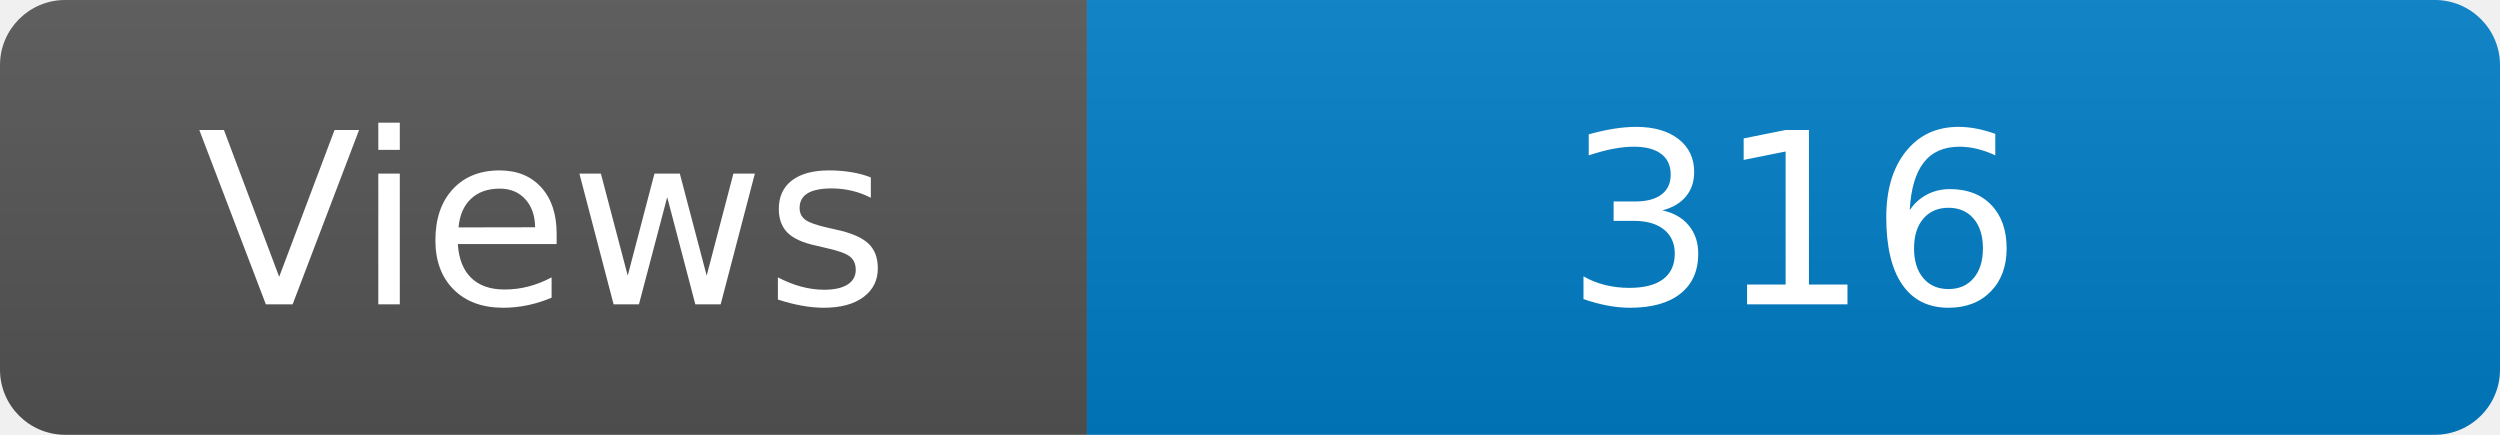
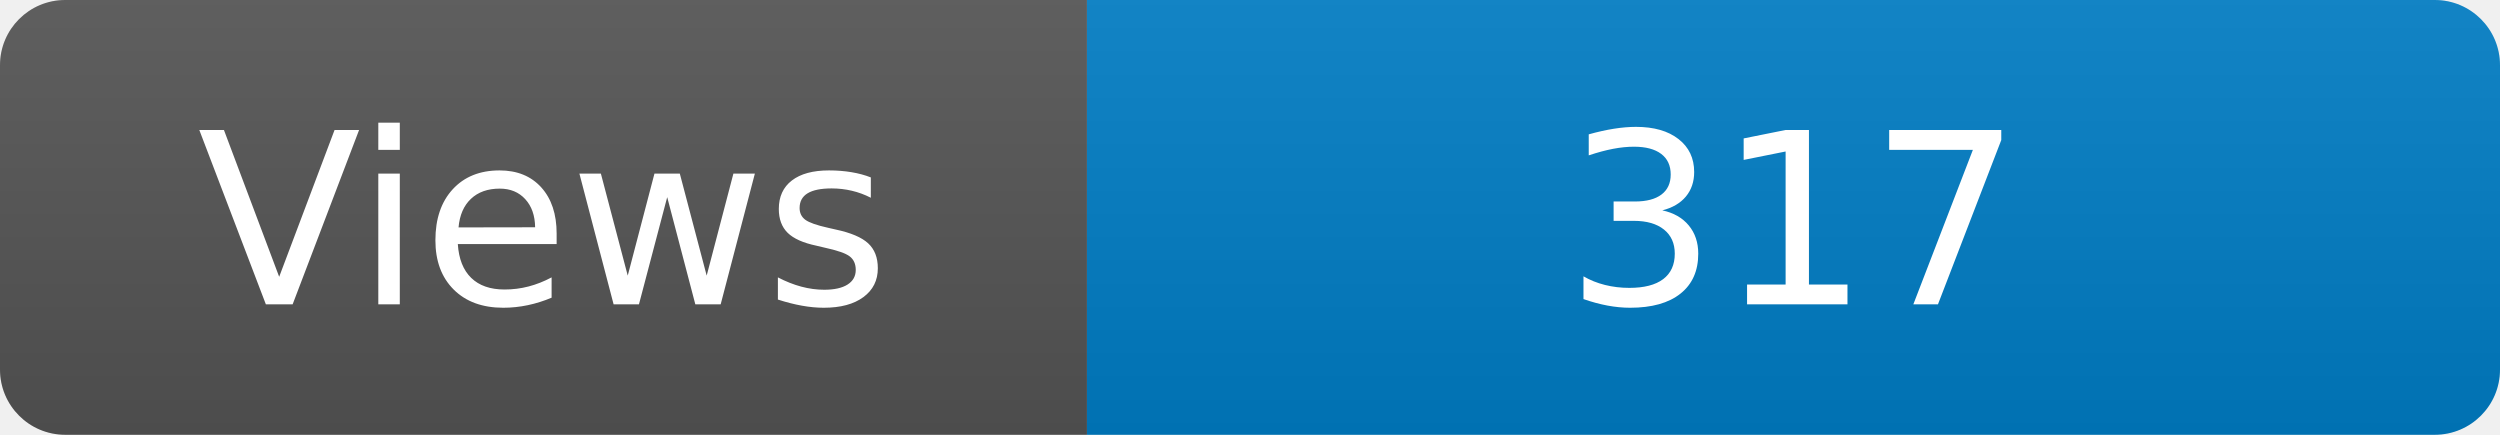
<svg xmlns="http://www.w3.org/2000/svg" width="115" height="20" role="img" aria-label="Maintained?: yes">
  <linearGradient id="s" x2="0" y2="100%">
    <stop offset="0" stop-color="#bbb" stop-opacity=".1" />
    <stop offset="1" stop-opacity=".1" />
  </linearGradient>
  <clipPath id="r">
    <rect width="115" height="20" rx="3" fill="#fff" />
  </clipPath>
  <g clip-path="url(#r)">
    <rect width="50" height="20" fill="#555" />
    <rect x="50" width="160" height="20" fill="#007ec6" />
    <rect width="115" height="20" fill="url(#s)" />
  </g>
  <g fill="#fff" text-anchor="middle" font-family="Verdana,Geneva,DejaVu Sans,sans-serif" font-size="110">
    <text x="250" y="140" transform="scale(.1)" fill="#fff">Views</text>
-     <text x="825" y="140" transform="scale(.1)" fill="#fff">316</text>
+     <text x="825" y="140" transform="scale(.1)" fill="#fff">317</text>
  </g>
</svg>
